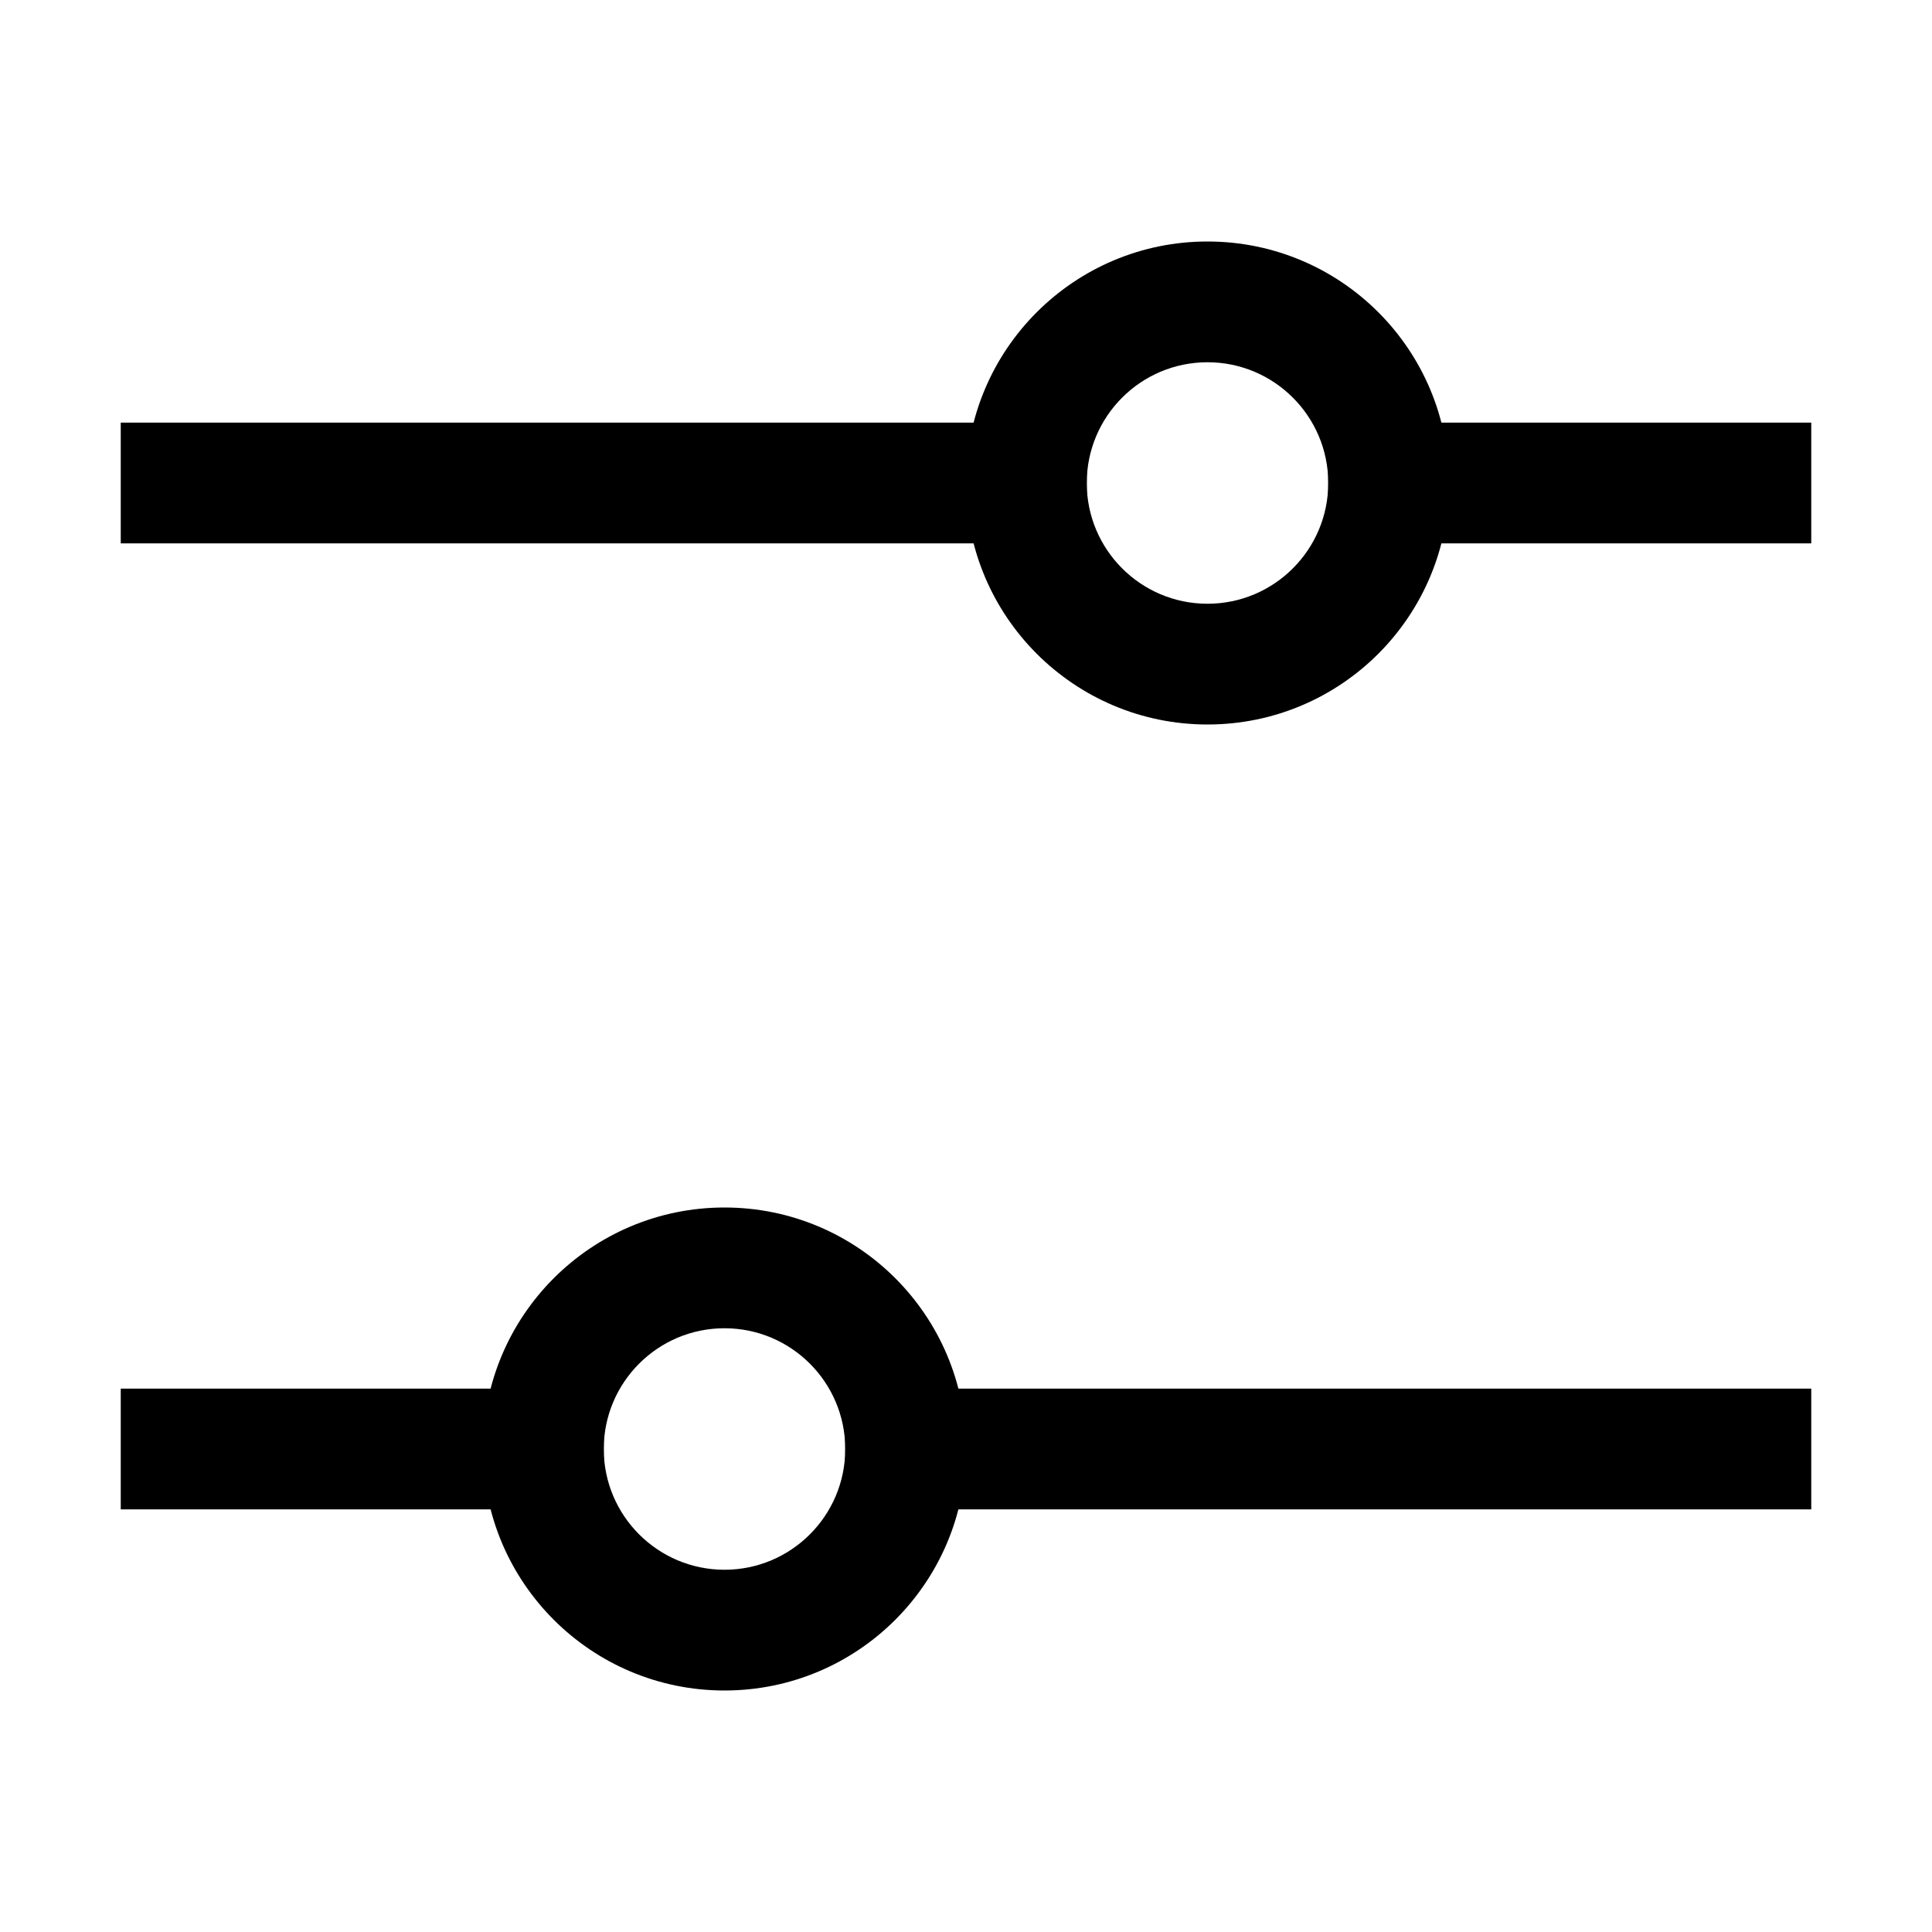
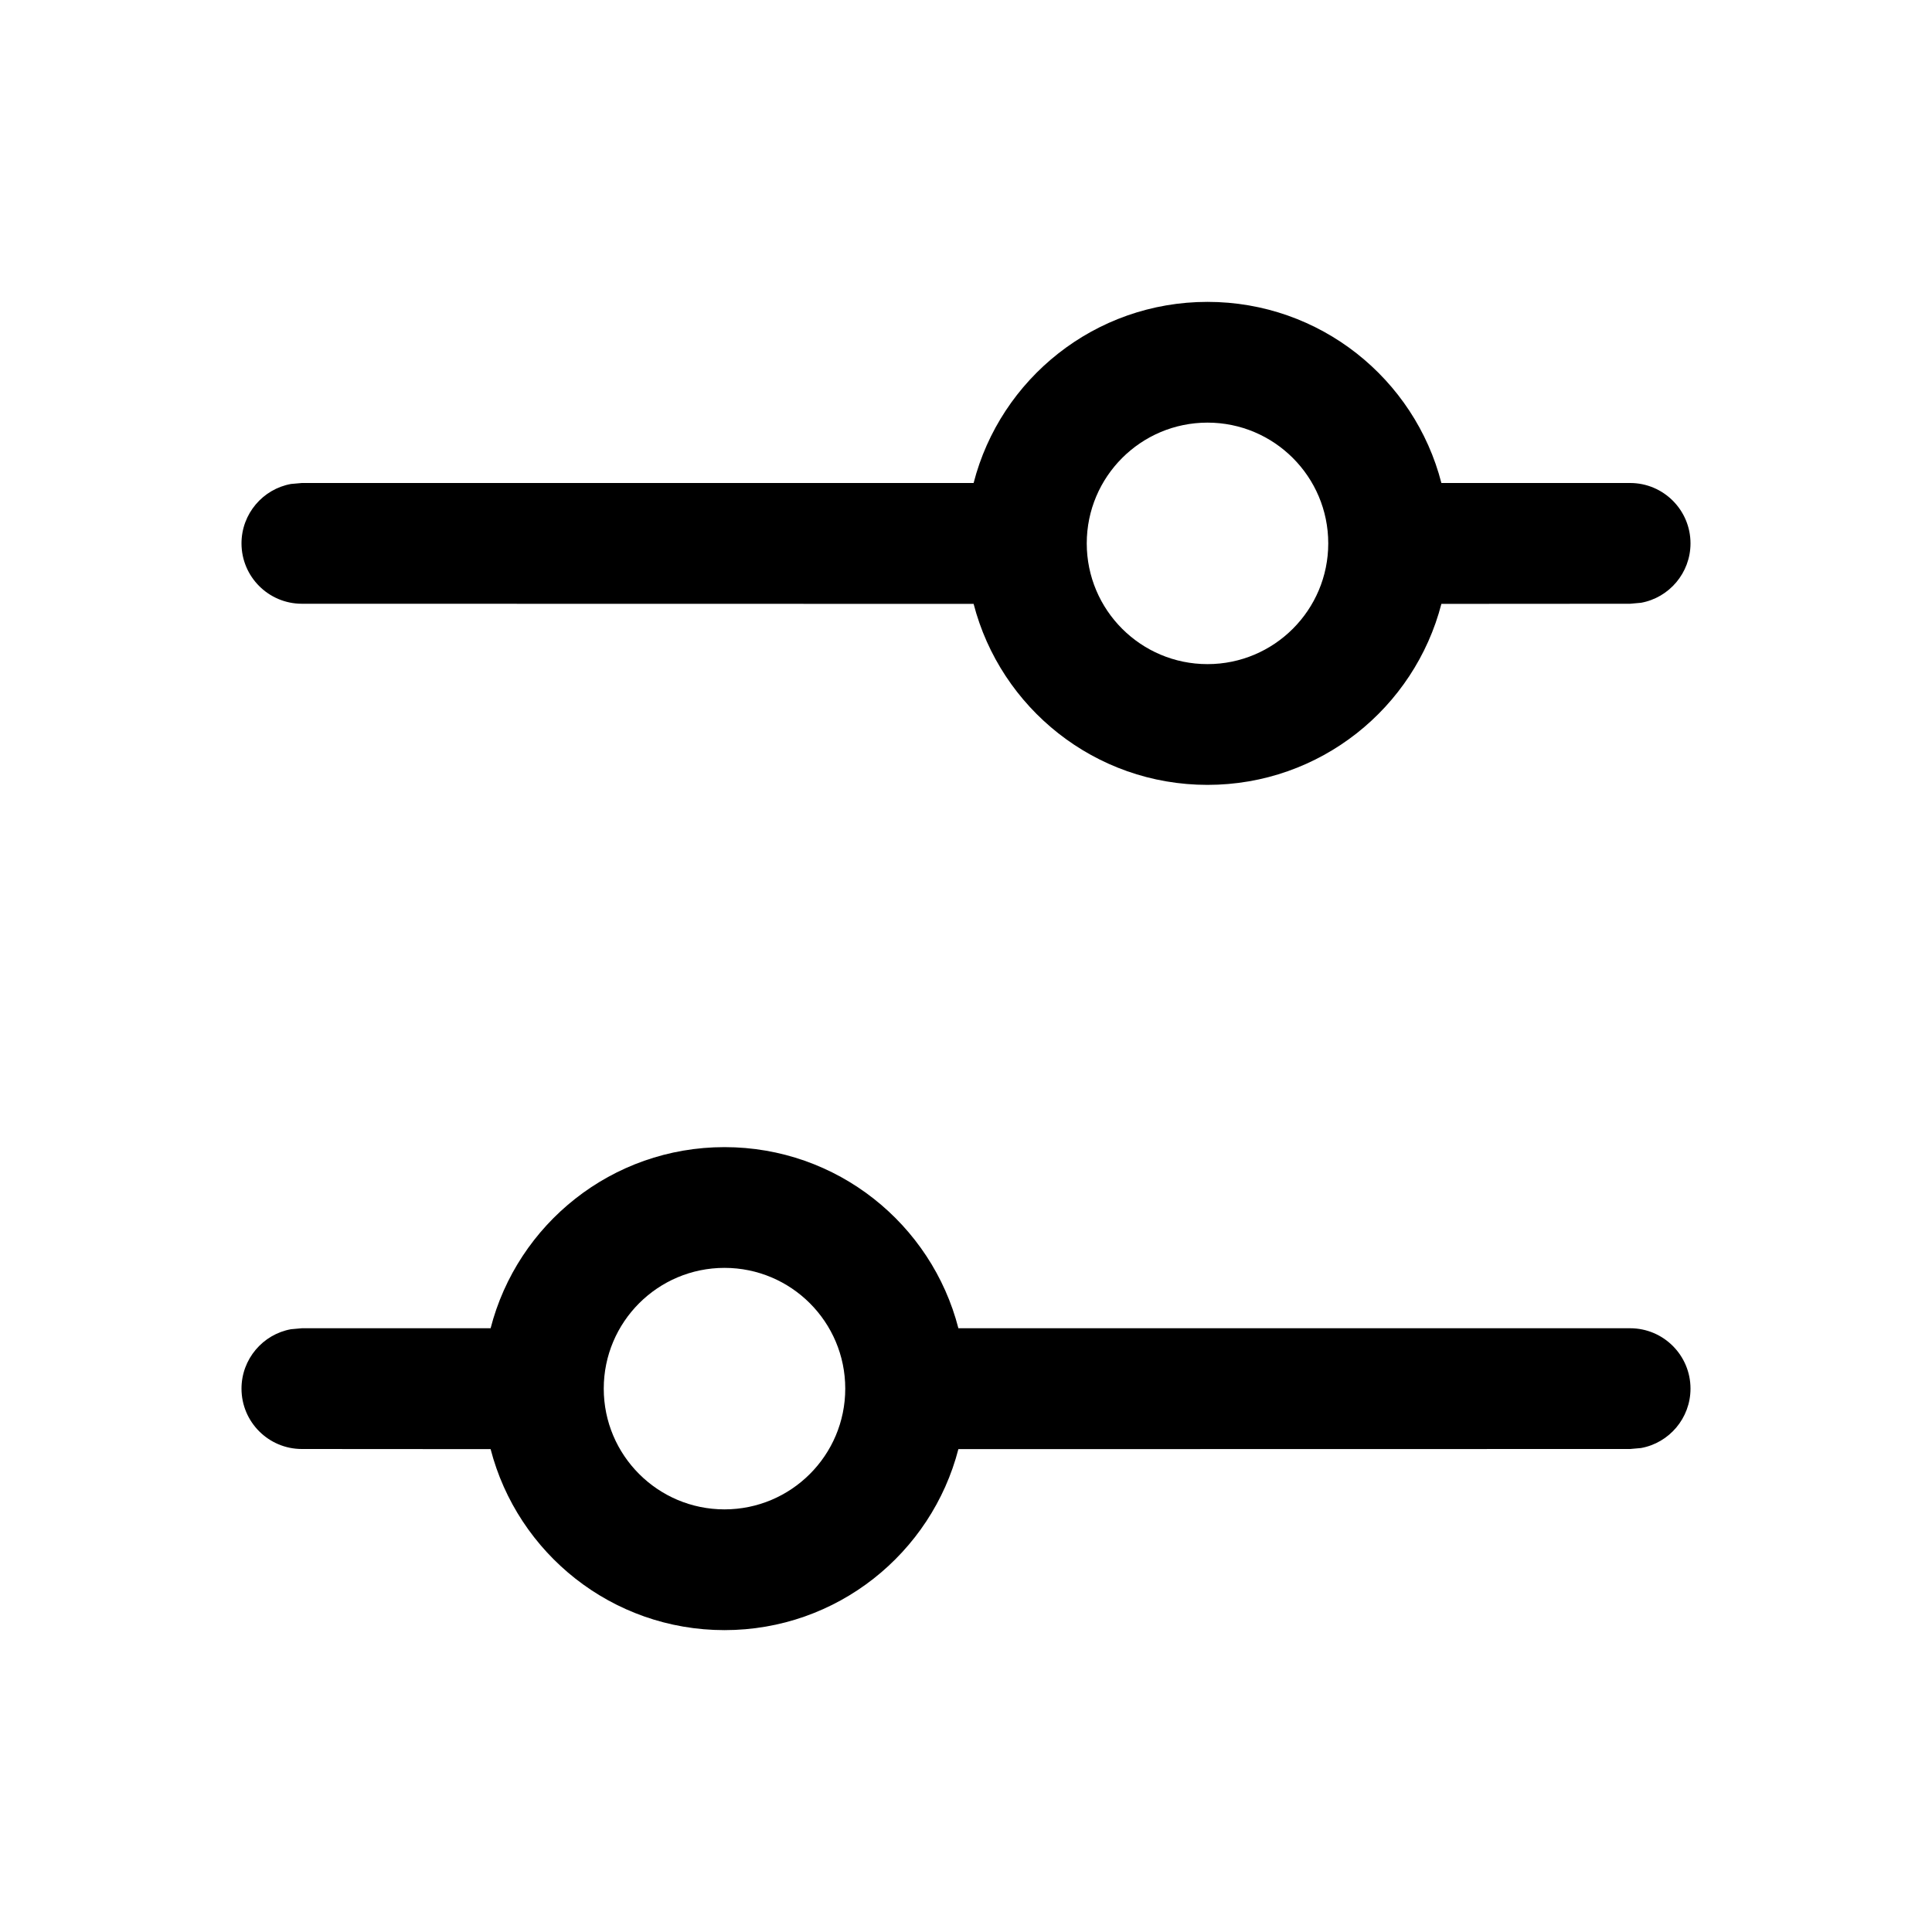
<svg xmlns="http://www.w3.org/2000/svg" width="16" height="16" viewBox="0 0 16 16" fill="currentColor">
-   <path fill-rule="evenodd" clip-rule="evenodd" d="M10 5C10.552 5 11 4.552 11 4C11 3.448 10.552 3 10 3C9.448 3 9 3.448 9 4C9 4.552 9.448 5 10 5ZM10 6C11.105 6 12 5.105 12 4C12 2.895 11.105 2 10 2C8.896 2 8 2.895 8 4C8 5.105 8.896 6 10 6Z" />
-   <path fill-rule="evenodd" clip-rule="evenodd" d="M9 4.5H1V3.5H9V4.5Z" />
-   <path fill-rule="evenodd" clip-rule="evenodd" d="M15 4.5H11V3.5H15V4.5Z" />
-   <path fill-rule="evenodd" clip-rule="evenodd" d="M15 12.5H7V11.5H15V12.5Z" />
-   <path fill-rule="evenodd" clip-rule="evenodd" d="M6 13C6.552 13 7 12.552 7 12C7 11.448 6.552 11 6 11C5.448 11 5 11.448 5 12C5 12.552 5.448 13 6 13ZM6 14C7.105 14 8 13.105 8 12C8 10.895 7.105 10 6 10C4.896 10 4 10.895 4 12C4 13.105 4.896 14 6 14Z" />
-   <path fill-rule="evenodd" clip-rule="evenodd" d="M5 12.5H1V11.5H5V12.5Z" />
+   <path d="M6 9.5C6.932 9.5 7.715 10.137 7.937 11H13.5C13.776 11 14 11.224 14 11.5C14 11.745 13.823 11.95 13.59 11.992L13.5 12L7.937 12.001C7.714 12.863 6.932 13.5 6 13.5C5.068 13.5 4.286 12.863 4.063 12.001L2.5 12C2.224 12 2 11.776 2 11.5C2 11.255 2.177 11.05 2.41 11.008L2.5 11H4.063C4.285 10.137 5.068 9.5 6 9.5ZM6 10.5C5.448 10.5 5 10.948 5 11.5C5 12.052 5.448 12.5 6 12.5C6.552 12.5 7 12.052 7 11.5C7 10.948 6.552 10.5 6 10.5ZM10 2.5C10.932 2.5 11.715 3.137 11.937 4L13.5 4C13.776 4 14 4.224 14 4.5C14 4.745 13.823 4.95 13.59 4.992L13.5 5L11.937 5.001C11.714 5.863 10.932 6.5 10 6.5C9.068 6.5 8.286 5.863 8.063 5.001L2.5 5C2.224 5 2 4.776 2 4.5C2 4.255 2.177 4.05 2.41 4.008L2.5 4L8.063 4C8.285 3.137 9.068 2.5 10 2.5ZM10 3.5C9.448 3.5 9 3.948 9 4.5C9 5.052 9.448 5.5 10 5.5C10.552 5.5 11 5.052 11 4.5C11 3.948 10.552 3.5 10 3.5Z" />
</svg>
